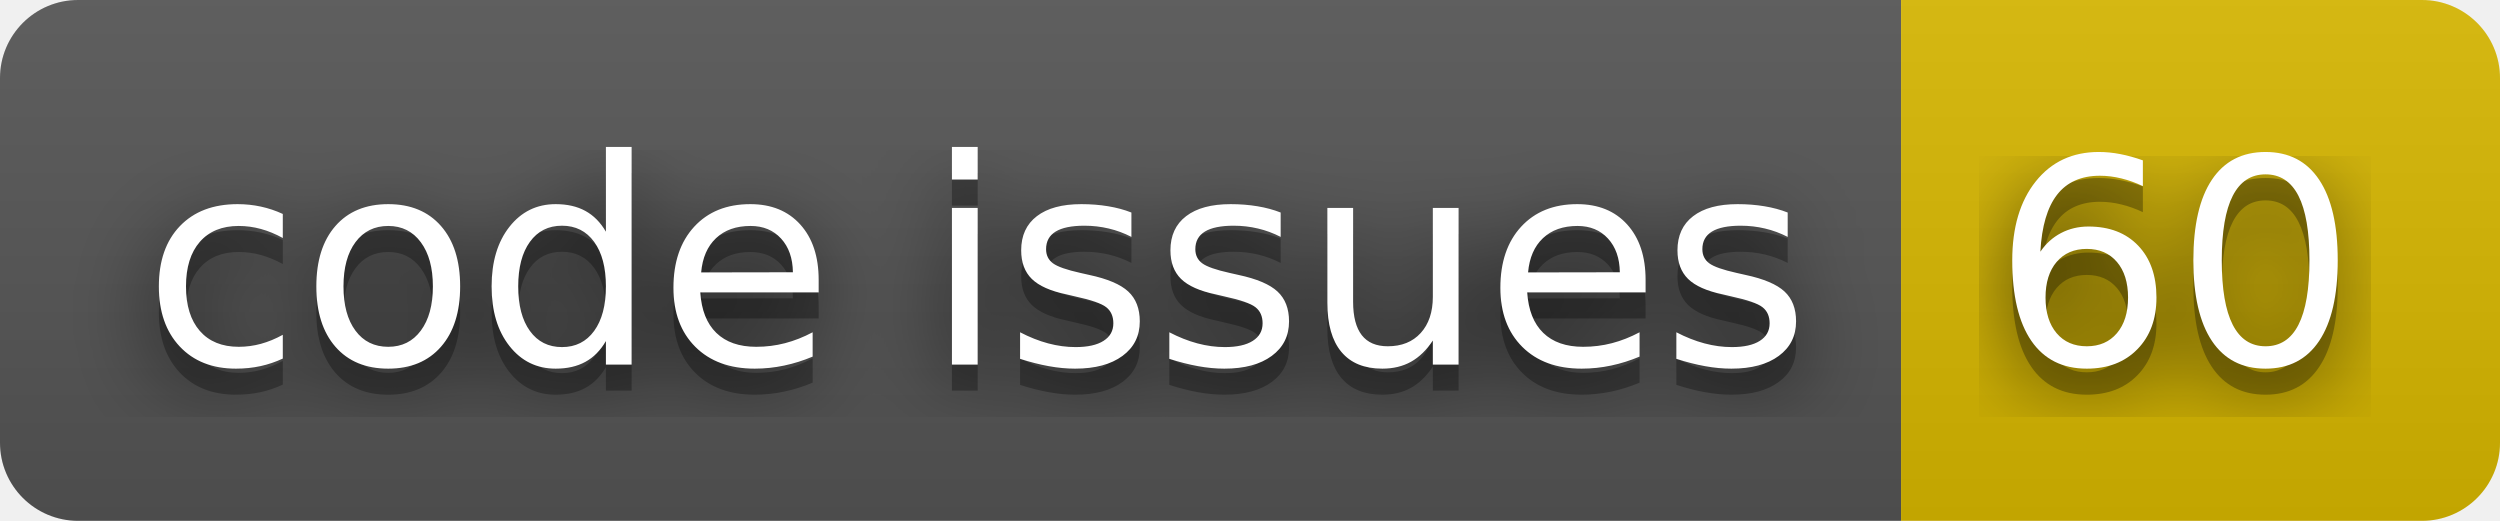
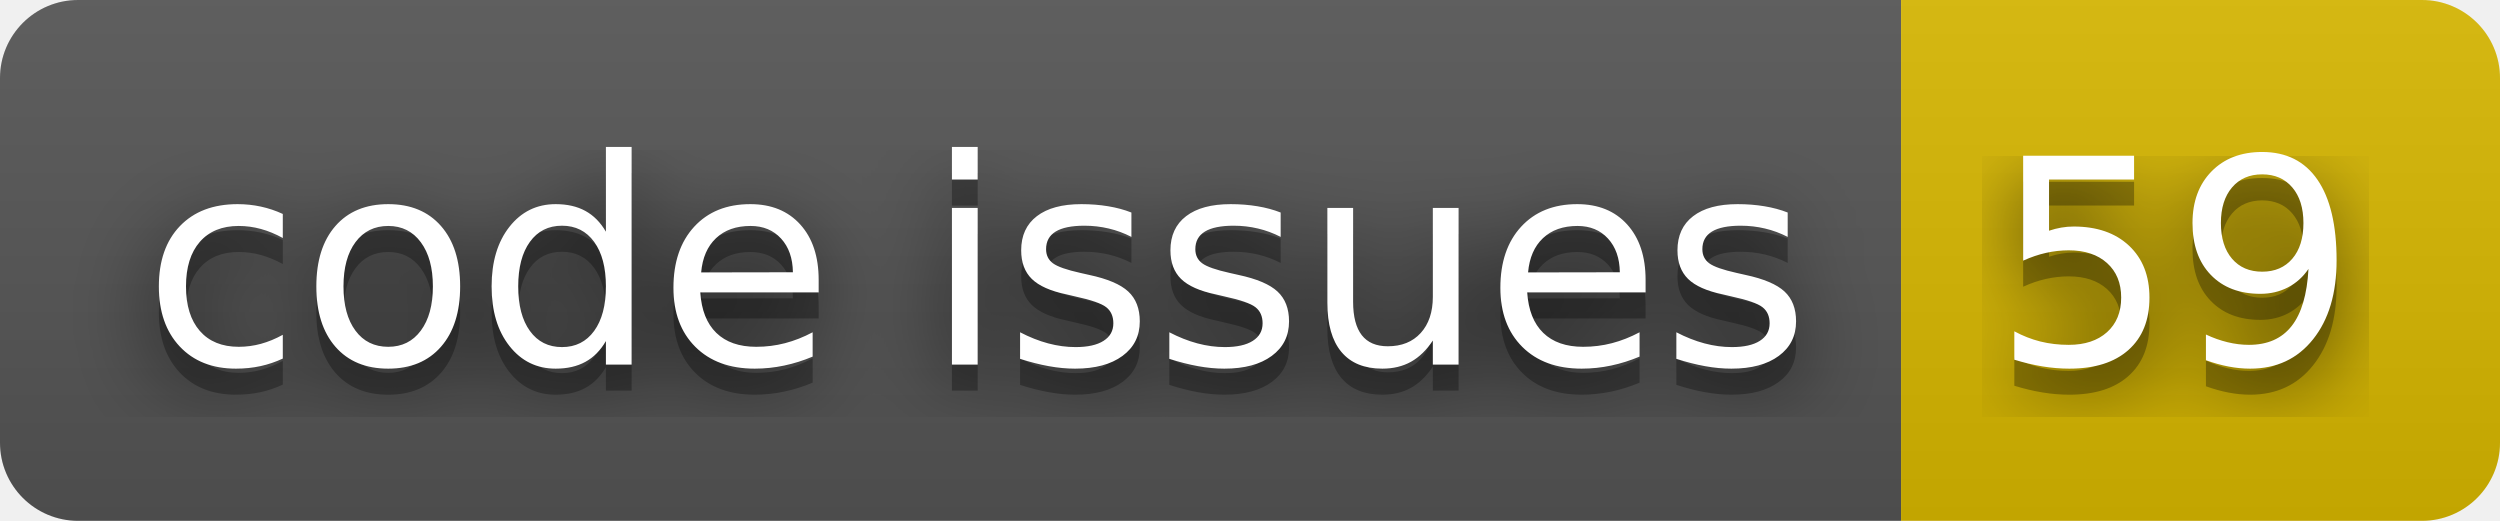
- <svg xmlns="http://www.w3.org/2000/svg" width="96" height="20" role="img" aria-label="code issues: 60">
+ <svg xmlns="http://www.w3.org/2000/svg" width="96" height="20" role="img" aria-label="code issues: 59">
  <filter id="blur">
    <feGaussianBlur stdDeviation="16" />
  </filter>
  <linearGradient id="s" x2="0" y2="100%">
    <stop offset="0" stop-color="#bbb" stop-opacity=".1" />
    <stop offset="1" stop-opacity=".1" />
  </linearGradient>
  <clipPath id="r">
    <rect width="96" height="20" rx="3" />
  </clipPath>
  <g clip-path="url(#r)">
    <rect width="73" height="20" fill="#555" />
    <rect x="73" width="23" height="20" fill="#d8b800" />
    <rect width="96" height="20" fill="url(#s)" />
  </g>
  <g fill="#fff" text-anchor="middle" font-family="Verdana,Geneva,DejaVu Sans,sans-serif" text-rendering="geometricPrecision" font-size="110">
    <g transform="scale(.1)">
      <g aria-hidden="true" fill="#010101">
        <text x="375" y="150" fill-opacity=".8" filter="url(#blur)" textLength="630">code issues</text>
        <text x="375" y="150" fill-opacity=".3" textLength="630">code issues</text>
      </g>
      <text x="375" y="140" textLength="630">code issues</text>
    </g>
    <g transform="scale(.1)">
      <g aria-hidden="true" fill="#010101">
-         <text x="835" y="150" fill-opacity=".8" filter="url(#blur)" textLength="130">60</text>
-         <text x="835" y="150" fill-opacity=".3" textLength="130">60</text>
+         <text x="835" y="150" fill-opacity=".8" filter="url(#blur)" textLength="130">59</text>
+         <text x="835" y="150" fill-opacity=".3" textLength="130">59</text>
      </g>
-       <text x="835" y="140" textLength="130">60</text>
+       <text x="835" y="140" textLength="130">59</text>
    </g>
  </g>
</svg>
